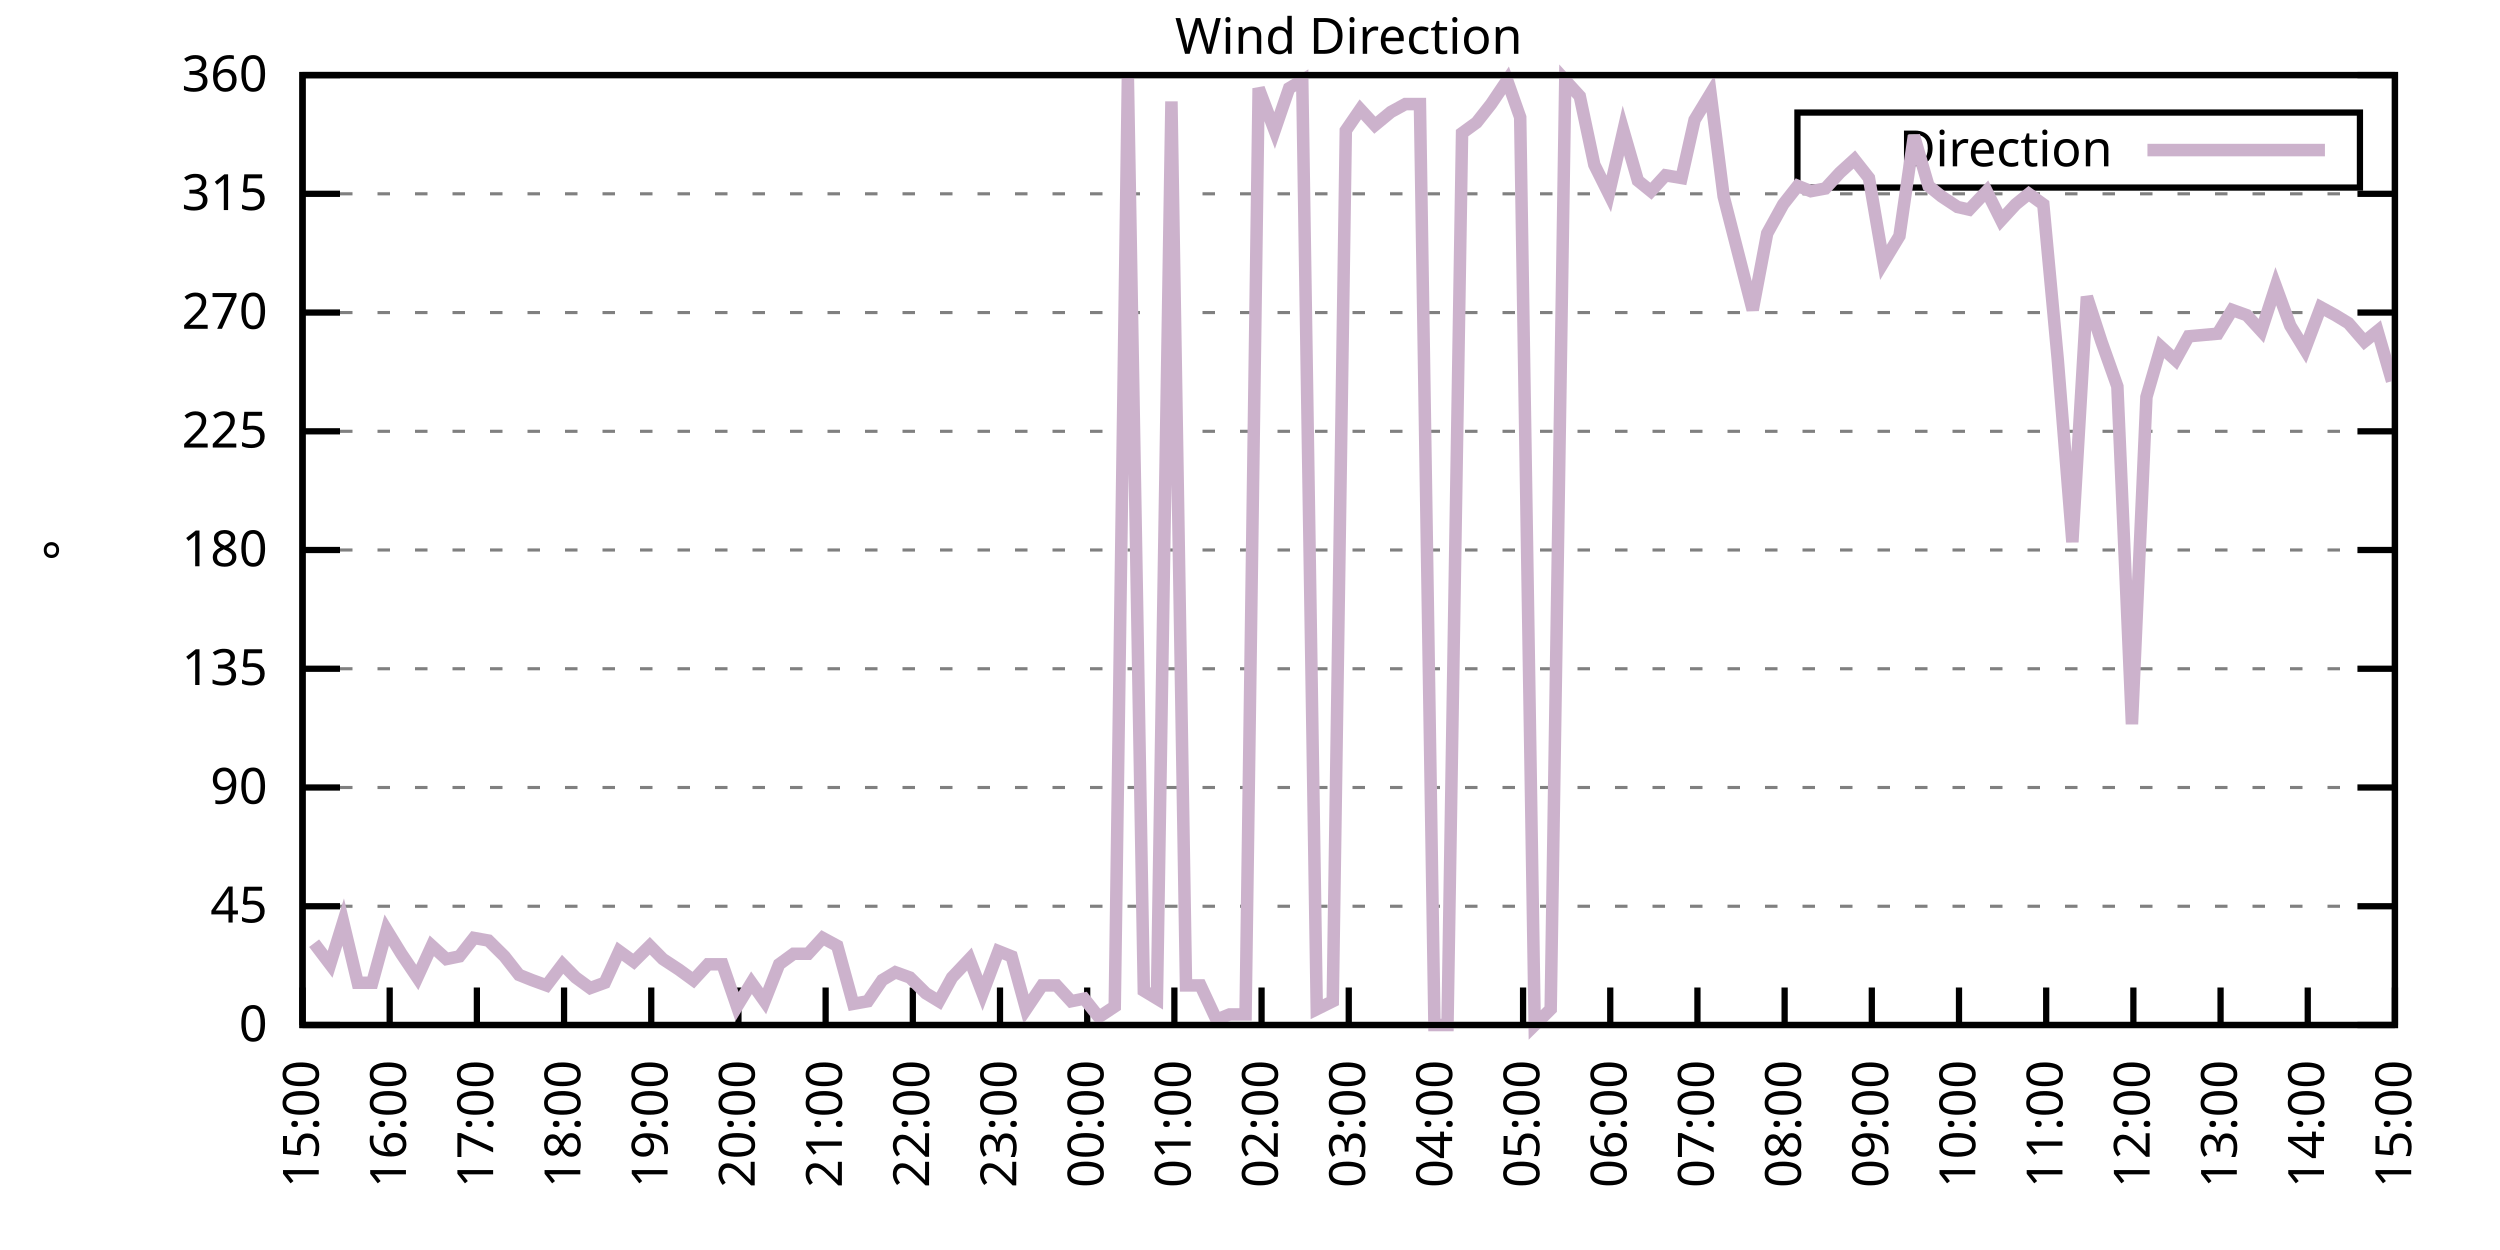
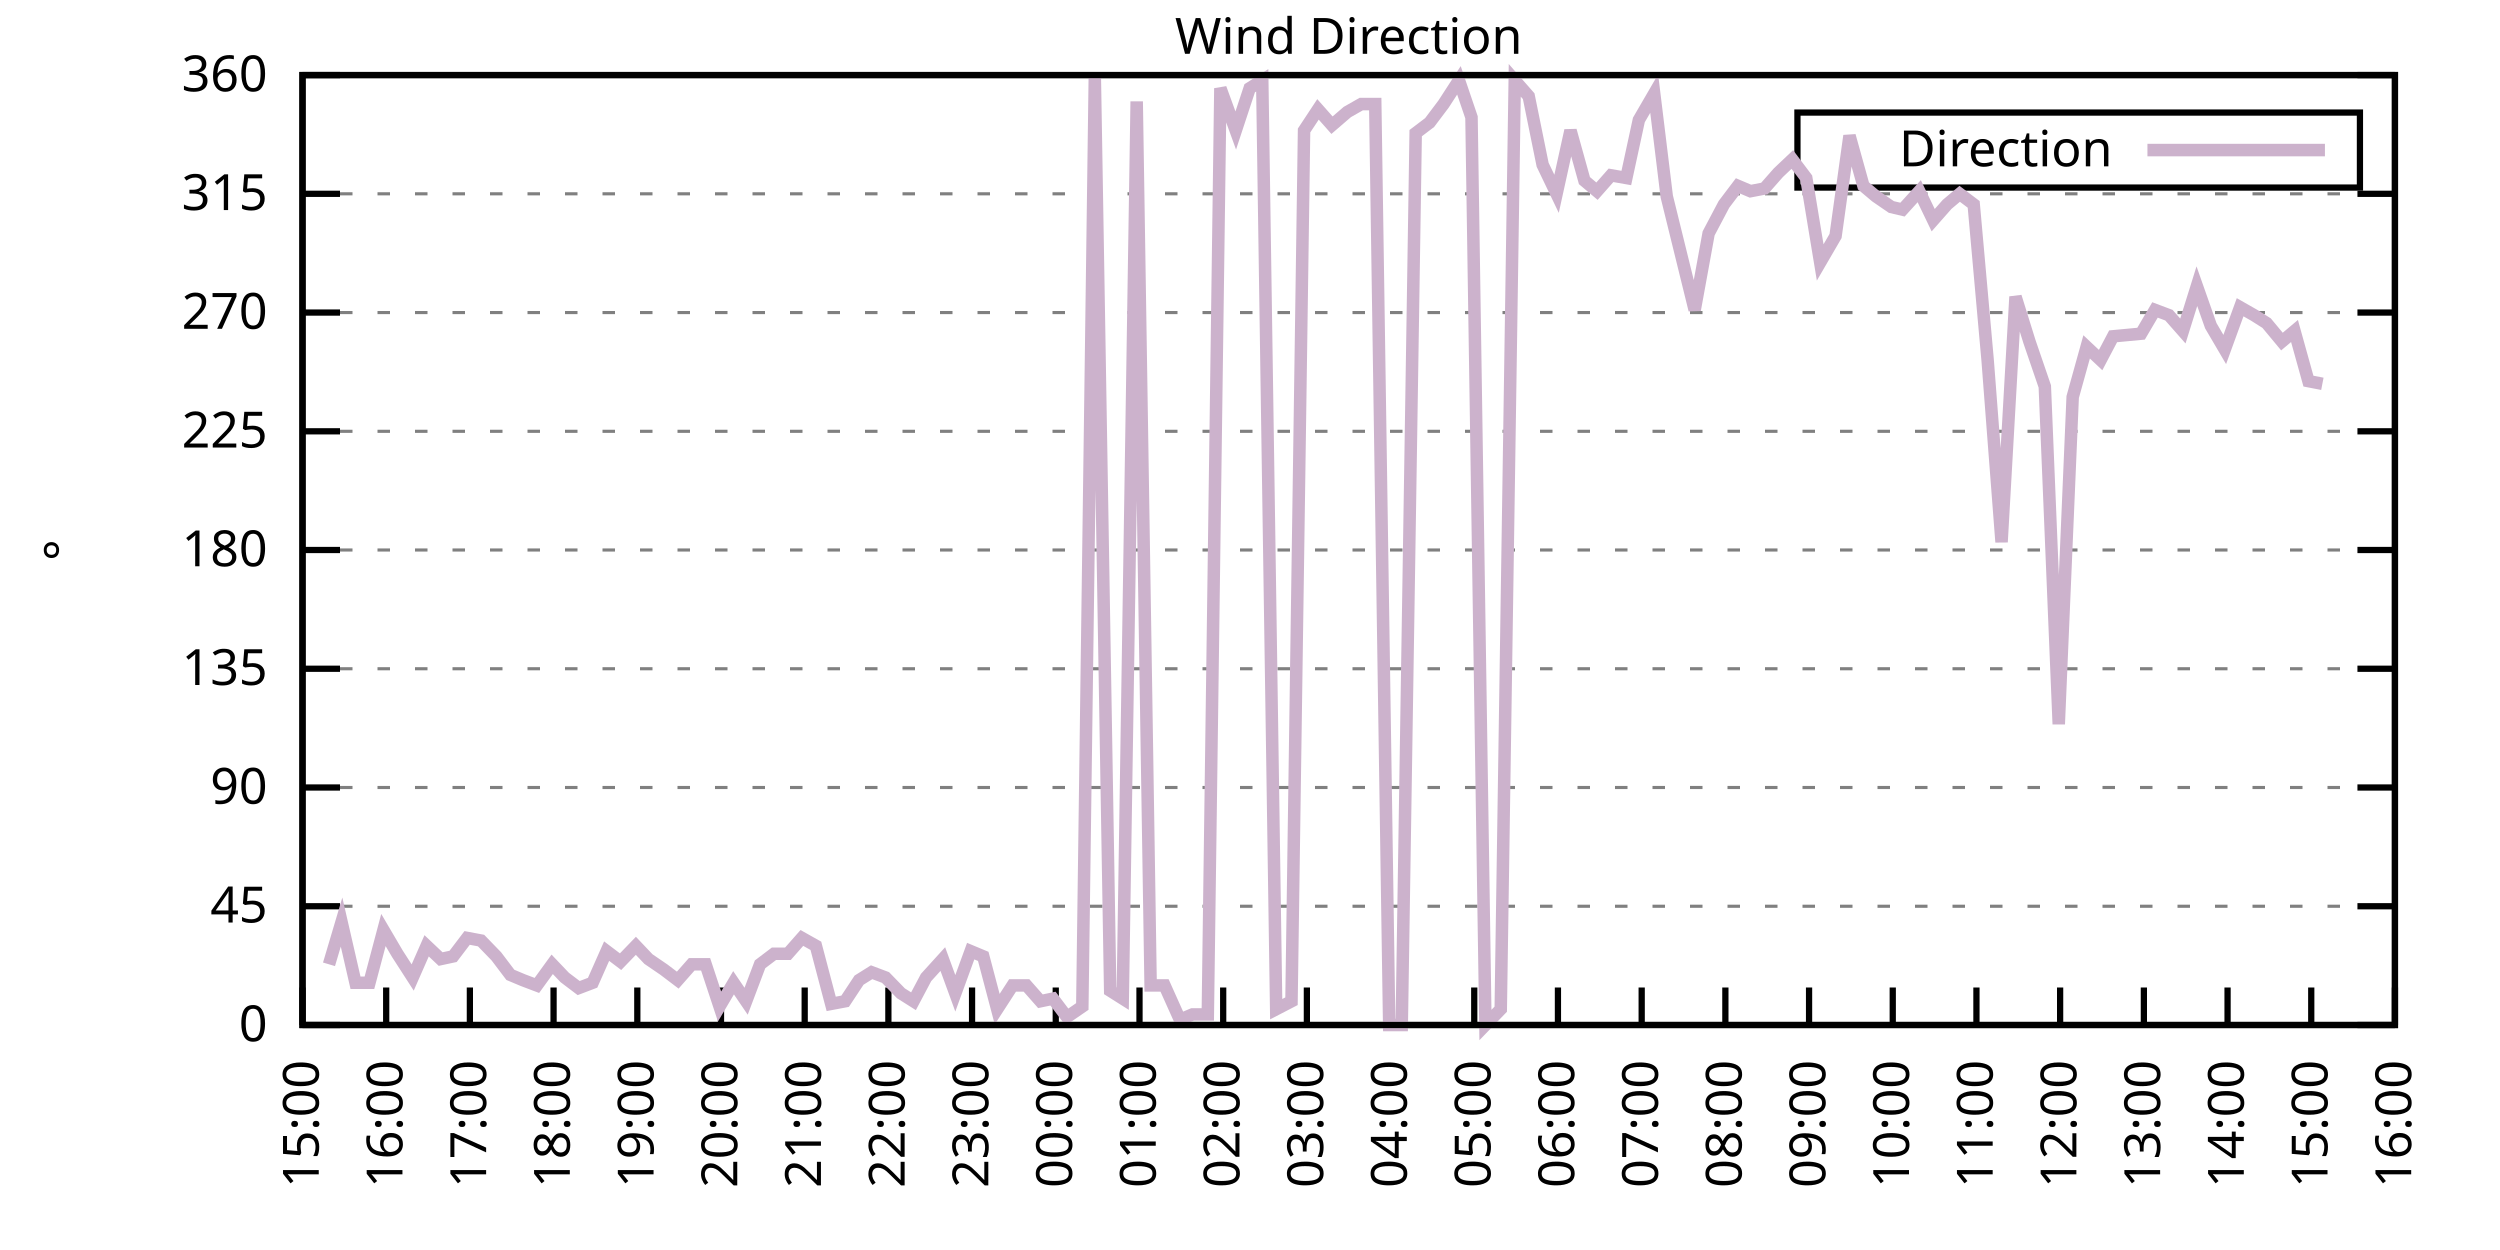
<svg xmlns="http://www.w3.org/2000/svg" xmlns:xlink="http://www.w3.org/1999/xlink" width="400" height="200" viewBox="0 0 400 200">
  <g id="gnuplot_canvas">
    <rect x="0" y="0" width="400" height="200" fill="none" />
    <defs>
      <circle id="gpDot" r="0.5" stroke-width="0.5" stroke="currentColor" />
      <path id="gpPt0" stroke-width="0.333" stroke="currentColor" d="M-1,0 h2 M0,-1 v2" />
      <path id="gpPt1" stroke-width="0.333" stroke="currentColor" d="M-1,-1 L1,1 M1,-1 L-1,1" />
      <path id="gpPt2" stroke-width="0.333" stroke="currentColor" d="M-1,0 L1,0 M0,-1 L0,1 M-1,-1 L1,1 M-1,1 L1,-1" />
      <rect id="gpPt3" stroke-width="0.333" stroke="currentColor" x="-1" y="-1" width="2" height="2" />
      <rect id="gpPt4" stroke-width="0.333" stroke="currentColor" fill="currentColor" x="-1" y="-1" width="2" height="2" />
      <circle id="gpPt5" stroke-width="0.333" stroke="currentColor" cx="0" cy="0" r="1" />
      <use xlink:href="#gpPt5" id="gpPt6" fill="currentColor" stroke="none" />
      <path id="gpPt7" stroke-width="0.333" stroke="currentColor" d="M0,-1.33 L-1.33,0.67 L1.33,0.67 z" />
      <use xlink:href="#gpPt7" id="gpPt8" fill="currentColor" stroke="none" />
      <use xlink:href="#gpPt7" id="gpPt9" stroke="currentColor" transform="rotate(180)" />
      <use xlink:href="#gpPt9" id="gpPt10" fill="currentColor" stroke="none" />
      <use xlink:href="#gpPt3" id="gpPt11" stroke="currentColor" transform="rotate(45)" />
      <use xlink:href="#gpPt11" id="gpPt12" fill="currentColor" stroke="none" />
      <path id="gpPt13" stroke-width="0.333" stroke="currentColor" d="M0,1.330 L1.265,0.411 L0.782,-1.067 L-0.782,-1.076 L-1.265,0.411 z" />
      <use xlink:href="#gpPt13" id="gpPt14" fill="currentColor" stroke="none" />
      <filter id="textbox" filterUnits="objectBoundingBox" x="0" y="0" height="1" width="1">
        <feFlood flood-color="white" flood-opacity="1" result="bgnd" />
        <feComposite in="SourceGraphic" in2="bgnd" operator="atop" />
      </filter>
      <filter id="greybox" filterUnits="objectBoundingBox" x="0" y="0" height="1" width="1">
        <feFlood flood-color="lightgrey" flood-opacity="1" result="grey" />
        <feComposite in="SourceGraphic" in2="grey" operator="atop" />
      </filter>
    </defs>
    <g fill="none" color="white" stroke="currentColor" stroke-width="1.00" stroke-linecap="butt" stroke-linejoin="miter">
</g>
    <g fill="none" color="black" stroke="currentColor" stroke-width="1.00" stroke-linecap="butt" stroke-linejoin="miter">
      <g stroke="none" shape-rendering="crispEdges">
        <polygon fill="rgb(255, 255, 255)" points="48.40,164.00 383.18,164.00 383.18,12.02 48.40,12.02 " />
      </g>
    </g>
    <g fill="none" color="black" stroke="currentColor" stroke-width="1.00" stroke-linecap="butt" stroke-linejoin="miter">
</g>
    <g fill="none" color="black" stroke="black" stroke-width="0.50" stroke-linecap="butt" stroke-linejoin="miter">
</g>
    <g fill="none" color="gray" stroke="currentColor" stroke-width="0.50" stroke-linecap="butt" stroke-linejoin="miter">
      <path stroke="gray" stroke-dasharray="2,4" class="gridline" d="M48.40,164.00 L383.19,164.00  " />
    </g>
    <g fill="none" color="gray" stroke="gray" stroke-width="1.00" stroke-linecap="butt" stroke-linejoin="miter">
</g>
    <g fill="none" color="black" stroke="currentColor" stroke-width="1.00" stroke-linecap="butt" stroke-linejoin="miter">
      <path stroke="black" d="M48.40,164.00 L54.40,164.00 M383.19,164.00 L377.19,164.00  " />
      <g transform="translate(42.80,166.60)" stroke="none" fill="black" font-family="Sans" font-size="8.00" text-anchor="end">
        <text>
          <tspan font-family="Sans"> 0</tspan>
        </text>
      </g>
    </g>
    <g fill="none" color="black" stroke="currentColor" stroke-width="1.00" stroke-linecap="butt" stroke-linejoin="miter">
</g>
    <g fill="none" color="black" stroke="black" stroke-width="0.50" stroke-linecap="butt" stroke-linejoin="miter">
</g>
    <g fill="none" color="gray" stroke="currentColor" stroke-width="0.50" stroke-linecap="butt" stroke-linejoin="miter">
      <path stroke="gray" stroke-dasharray="2,4" class="gridline" d="M48.40,145.00 L383.19,145.00  " />
    </g>
    <g fill="none" color="gray" stroke="gray" stroke-width="1.00" stroke-linecap="butt" stroke-linejoin="miter">
</g>
    <g fill="none" color="black" stroke="currentColor" stroke-width="1.00" stroke-linecap="butt" stroke-linejoin="miter">
      <path stroke="black" d="M48.40,145.00 L54.40,145.00 M383.19,145.00 L377.19,145.00  " />
      <g transform="translate(42.80,147.60)" stroke="none" fill="black" font-family="Sans" font-size="8.00" text-anchor="end">
        <text>
          <tspan font-family="Sans"> 45</tspan>
        </text>
      </g>
    </g>
    <g fill="none" color="black" stroke="currentColor" stroke-width="1.00" stroke-linecap="butt" stroke-linejoin="miter">
</g>
    <g fill="none" color="black" stroke="black" stroke-width="0.50" stroke-linecap="butt" stroke-linejoin="miter">
</g>
    <g fill="none" color="gray" stroke="currentColor" stroke-width="0.50" stroke-linecap="butt" stroke-linejoin="miter">
      <path stroke="gray" stroke-dasharray="2,4" class="gridline" d="M48.40,126.00 L383.19,126.00  " />
    </g>
    <g fill="none" color="gray" stroke="gray" stroke-width="1.00" stroke-linecap="butt" stroke-linejoin="miter">
</g>
    <g fill="none" color="black" stroke="currentColor" stroke-width="1.00" stroke-linecap="butt" stroke-linejoin="miter">
      <path stroke="black" d="M48.40,126.00 L54.40,126.00 M383.19,126.00 L377.19,126.00  " />
      <g transform="translate(42.80,128.60)" stroke="none" fill="black" font-family="Sans" font-size="8.00" text-anchor="end">
        <text>
          <tspan font-family="Sans"> 90</tspan>
        </text>
      </g>
    </g>
    <g fill="none" color="black" stroke="currentColor" stroke-width="1.00" stroke-linecap="butt" stroke-linejoin="miter">
</g>
    <g fill="none" color="black" stroke="black" stroke-width="0.50" stroke-linecap="butt" stroke-linejoin="miter">
</g>
    <g fill="none" color="gray" stroke="currentColor" stroke-width="0.50" stroke-linecap="butt" stroke-linejoin="miter">
      <path stroke="gray" stroke-dasharray="2,4" class="gridline" d="M48.40,107.00 L383.19,107.00  " />
    </g>
    <g fill="none" color="gray" stroke="gray" stroke-width="1.00" stroke-linecap="butt" stroke-linejoin="miter">
</g>
    <g fill="none" color="black" stroke="currentColor" stroke-width="1.00" stroke-linecap="butt" stroke-linejoin="miter">
      <path stroke="black" d="M48.40,107.00 L54.40,107.00 M383.19,107.00 L377.19,107.00  " />
      <g transform="translate(42.80,109.60)" stroke="none" fill="black" font-family="Sans" font-size="8.00" text-anchor="end">
        <text>
          <tspan font-family="Sans"> 135</tspan>
        </text>
      </g>
    </g>
    <g fill="none" color="black" stroke="currentColor" stroke-width="1.00" stroke-linecap="butt" stroke-linejoin="miter">
</g>
    <g fill="none" color="black" stroke="black" stroke-width="0.50" stroke-linecap="butt" stroke-linejoin="miter">
</g>
    <g fill="none" color="gray" stroke="currentColor" stroke-width="0.50" stroke-linecap="butt" stroke-linejoin="miter">
      <path stroke="gray" stroke-dasharray="2,4" class="gridline" d="M48.40,88.00 L383.19,88.00  " />
    </g>
    <g fill="none" color="gray" stroke="gray" stroke-width="1.00" stroke-linecap="butt" stroke-linejoin="miter">
</g>
    <g fill="none" color="black" stroke="currentColor" stroke-width="1.00" stroke-linecap="butt" stroke-linejoin="miter">
      <path stroke="black" d="M48.40,88.00 L54.40,88.00 M383.19,88.00 L377.19,88.00  " />
      <g transform="translate(42.80,90.60)" stroke="none" fill="black" font-family="Sans" font-size="8.00" text-anchor="end">
        <text>
          <tspan font-family="Sans"> 180</tspan>
        </text>
      </g>
    </g>
    <g fill="none" color="black" stroke="currentColor" stroke-width="1.00" stroke-linecap="butt" stroke-linejoin="miter">
</g>
    <g fill="none" color="black" stroke="black" stroke-width="0.50" stroke-linecap="butt" stroke-linejoin="miter">
</g>
    <g fill="none" color="gray" stroke="currentColor" stroke-width="0.50" stroke-linecap="butt" stroke-linejoin="miter">
      <path stroke="gray" stroke-dasharray="2,4" class="gridline" d="M48.40,69.01 L383.19,69.01  " />
    </g>
    <g fill="none" color="gray" stroke="gray" stroke-width="1.00" stroke-linecap="butt" stroke-linejoin="miter">
</g>
    <g fill="none" color="black" stroke="currentColor" stroke-width="1.00" stroke-linecap="butt" stroke-linejoin="miter">
      <path stroke="black" d="M48.40,69.01 L54.40,69.01 M383.19,69.01 L377.19,69.01  " />
      <g transform="translate(42.80,71.61)" stroke="none" fill="black" font-family="Sans" font-size="8.00" text-anchor="end">
        <text>
          <tspan font-family="Sans"> 225</tspan>
        </text>
      </g>
    </g>
    <g fill="none" color="black" stroke="currentColor" stroke-width="1.00" stroke-linecap="butt" stroke-linejoin="miter">
</g>
    <g fill="none" color="black" stroke="black" stroke-width="0.50" stroke-linecap="butt" stroke-linejoin="miter">
</g>
    <g fill="none" color="gray" stroke="currentColor" stroke-width="0.50" stroke-linecap="butt" stroke-linejoin="miter">
      <path stroke="gray" stroke-dasharray="2,4" class="gridline" d="M48.40,50.01 L383.19,50.01  " />
    </g>
    <g fill="none" color="gray" stroke="gray" stroke-width="1.00" stroke-linecap="butt" stroke-linejoin="miter">
</g>
    <g fill="none" color="black" stroke="currentColor" stroke-width="1.00" stroke-linecap="butt" stroke-linejoin="miter">
      <path stroke="black" d="M48.40,50.01 L54.40,50.01 M383.19,50.01 L377.19,50.01  " />
      <g transform="translate(42.80,52.61)" stroke="none" fill="black" font-family="Sans" font-size="8.00" text-anchor="end">
        <text>
          <tspan font-family="Sans"> 270</tspan>
        </text>
      </g>
    </g>
    <g fill="none" color="black" stroke="currentColor" stroke-width="1.00" stroke-linecap="butt" stroke-linejoin="miter">
</g>
    <g fill="none" color="black" stroke="black" stroke-width="0.50" stroke-linecap="butt" stroke-linejoin="miter">
</g>
    <g fill="none" color="gray" stroke="currentColor" stroke-width="0.50" stroke-linecap="butt" stroke-linejoin="miter">
      <path stroke="gray" stroke-dasharray="2,4" class="gridline" d="M48.40,31.01 L383.19,31.01  " />
    </g>
    <g fill="none" color="gray" stroke="gray" stroke-width="1.00" stroke-linecap="butt" stroke-linejoin="miter">
</g>
    <g fill="none" color="black" stroke="currentColor" stroke-width="1.00" stroke-linecap="butt" stroke-linejoin="miter">
      <path stroke="black" d="M48.40,31.01 L54.40,31.01 M383.19,31.01 L377.19,31.01  " />
      <g transform="translate(42.80,33.61)" stroke="none" fill="black" font-family="Sans" font-size="8.00" text-anchor="end">
        <text>
          <tspan font-family="Sans"> 315</tspan>
        </text>
      </g>
    </g>
    <g fill="none" color="black" stroke="currentColor" stroke-width="1.00" stroke-linecap="butt" stroke-linejoin="miter">
</g>
    <g fill="none" color="black" stroke="black" stroke-width="0.50" stroke-linecap="butt" stroke-linejoin="miter">
</g>
    <g fill="none" color="gray" stroke="currentColor" stroke-width="0.50" stroke-linecap="butt" stroke-linejoin="miter">
      <path stroke="gray" stroke-dasharray="2,4" class="gridline" d="M48.40,12.01 L383.19,12.01  " />
    </g>
    <g fill="none" color="gray" stroke="gray" stroke-width="1.00" stroke-linecap="butt" stroke-linejoin="miter">
</g>
    <g fill="none" color="black" stroke="currentColor" stroke-width="1.00" stroke-linecap="butt" stroke-linejoin="miter">
      <path stroke="black" d="M48.40,12.01 L54.40,12.01 M383.19,12.01 L377.19,12.01  " />
      <g transform="translate(42.80,14.61)" stroke="none" fill="black" font-family="Sans" font-size="8.00" text-anchor="end">
        <text>
          <tspan font-family="Sans"> 360</tspan>
        </text>
      </g>
    </g>
    <g fill="none" color="black" stroke="currentColor" stroke-width="1.00" stroke-linecap="butt" stroke-linejoin="miter">
      <path stroke="black" d="M48.40,164.00 L48.40,158.00  " />
      <g transform="translate(51.00,169.60) rotate(270.00)" stroke="none" fill="black" font-family="Sans" font-size="8.00" text-anchor="end">
        <text>
          <tspan font-family="Sans">15:00</tspan>
        </text>
      </g>
    </g>
    <g fill="none" color="black" stroke="currentColor" stroke-width="1.00" stroke-linecap="butt" stroke-linejoin="miter">
-       <path stroke="black" d="M62.35,164.00 L62.35,158.00  " />
-       <g transform="translate(64.95,169.60) rotate(270.00)" stroke="none" fill="black" font-family="Sans" font-size="8.00" text-anchor="end">
+       <path stroke="black" d="M61.79,164.00 L61.79,158.00  " />
+       <g transform="translate(64.39,169.60) rotate(270.00)" stroke="none" fill="black" font-family="Sans" font-size="8.00" text-anchor="end">
        <text>
          <tspan font-family="Sans">16:00</tspan>
        </text>
      </g>
    </g>
    <g fill="none" color="black" stroke="currentColor" stroke-width="1.00" stroke-linecap="butt" stroke-linejoin="miter">
-       <path stroke="black" d="M76.30,164.00 L76.30,158.00  " />
-       <g transform="translate(78.90,169.60) rotate(270.00)" stroke="none" fill="black" font-family="Sans" font-size="8.00" text-anchor="end">
+       <path stroke="black" d="M75.18,164.00 L75.18,158.00  " />
+       <g transform="translate(77.78,169.60) rotate(270.00)" stroke="none" fill="black" font-family="Sans" font-size="8.00" text-anchor="end">
        <text>
          <tspan font-family="Sans">17:00</tspan>
        </text>
      </g>
    </g>
    <g fill="none" color="black" stroke="currentColor" stroke-width="1.00" stroke-linecap="butt" stroke-linejoin="miter">
-       <path stroke="black" d="M90.25,164.00 L90.25,158.00  " />
-       <g transform="translate(92.85,169.60) rotate(270.00)" stroke="none" fill="black" font-family="Sans" font-size="8.00" text-anchor="end">
+       <path stroke="black" d="M88.57,164.00 L88.57,158.00  " />
+       <g transform="translate(91.17,169.60) rotate(270.00)" stroke="none" fill="black" font-family="Sans" font-size="8.00" text-anchor="end">
        <text>
          <tspan font-family="Sans">18:00</tspan>
        </text>
      </g>
    </g>
    <g fill="none" color="black" stroke="currentColor" stroke-width="1.00" stroke-linecap="butt" stroke-linejoin="miter">
-       <path stroke="black" d="M104.20,164.00 L104.20,158.00  " />
-       <g transform="translate(106.80,169.60) rotate(270.00)" stroke="none" fill="black" font-family="Sans" font-size="8.00" text-anchor="end">
+       <path stroke="black" d="M101.97,164.00 L101.97,158.00  " />
+       <g transform="translate(104.57,169.60) rotate(270.00)" stroke="none" fill="black" font-family="Sans" font-size="8.00" text-anchor="end">
        <text>
          <tspan font-family="Sans">19:00</tspan>
        </text>
      </g>
    </g>
    <g fill="none" color="black" stroke="currentColor" stroke-width="1.00" stroke-linecap="butt" stroke-linejoin="miter">
-       <path stroke="black" d="M118.15,164.00 L118.15,158.00  " />
-       <g transform="translate(120.75,169.60) rotate(270.00)" stroke="none" fill="black" font-family="Sans" font-size="8.00" text-anchor="end">
+       <path stroke="black" d="M115.36,164.00 L115.36,158.00  " />
+       <g transform="translate(117.96,169.60) rotate(270.00)" stroke="none" fill="black" font-family="Sans" font-size="8.00" text-anchor="end">
        <text>
          <tspan font-family="Sans">20:00</tspan>
        </text>
      </g>
    </g>
    <g fill="none" color="black" stroke="currentColor" stroke-width="1.00" stroke-linecap="butt" stroke-linejoin="miter">
-       <path stroke="black" d="M132.10,164.00 L132.10,158.00  " />
-       <g transform="translate(134.70,169.60) rotate(270.00)" stroke="none" fill="black" font-family="Sans" font-size="8.00" text-anchor="end">
+       <path stroke="black" d="M128.75,164.00 L128.75,158.00  " />
+       <g transform="translate(131.35,169.60) rotate(270.00)" stroke="none" fill="black" font-family="Sans" font-size="8.00" text-anchor="end">
        <text>
          <tspan font-family="Sans">21:00</tspan>
        </text>
      </g>
    </g>
    <g fill="none" color="black" stroke="currentColor" stroke-width="1.00" stroke-linecap="butt" stroke-linejoin="miter">
-       <path stroke="black" d="M146.05,164.00 L146.05,158.00  " />
-       <g transform="translate(148.65,169.60) rotate(270.00)" stroke="none" fill="black" font-family="Sans" font-size="8.00" text-anchor="end">
+       <path stroke="black" d="M142.14,164.00 L142.14,158.00  " />
+       <g transform="translate(144.74,169.60) rotate(270.00)" stroke="none" fill="black" font-family="Sans" font-size="8.00" text-anchor="end">
        <text>
          <tspan font-family="Sans">22:00</tspan>
        </text>
      </g>
    </g>
    <g fill="none" color="black" stroke="currentColor" stroke-width="1.00" stroke-linecap="butt" stroke-linejoin="miter">
-       <path stroke="black" d="M160.00,164.00 L160.00,158.00  " />
-       <g transform="translate(162.60,169.60) rotate(270.00)" stroke="none" fill="black" font-family="Sans" font-size="8.00" text-anchor="end">
+       <path stroke="black" d="M155.53,164.00 L155.53,158.00  " />
+       <g transform="translate(158.13,169.60) rotate(270.00)" stroke="none" fill="black" font-family="Sans" font-size="8.00" text-anchor="end">
        <text>
          <tspan font-family="Sans">23:00</tspan>
        </text>
      </g>
    </g>
    <g fill="none" color="black" stroke="currentColor" stroke-width="1.00" stroke-linecap="butt" stroke-linejoin="miter">
-       <path stroke="black" d="M173.95,164.00 L173.95,158.00  " />
-       <g transform="translate(176.55,169.60) rotate(270.00)" stroke="none" fill="black" font-family="Sans" font-size="8.00" text-anchor="end">
+       <path stroke="black" d="M168.92,164.00 L168.92,158.00  " />
+       <g transform="translate(171.52,169.60) rotate(270.00)" stroke="none" fill="black" font-family="Sans" font-size="8.00" text-anchor="end">
        <text>
          <tspan font-family="Sans">00:00</tspan>
        </text>
      </g>
    </g>
    <g fill="none" color="black" stroke="currentColor" stroke-width="1.00" stroke-linecap="butt" stroke-linejoin="miter">
-       <path stroke="black" d="M187.90,164.00 L187.90,158.00  " />
-       <g transform="translate(190.50,169.60) rotate(270.00)" stroke="none" fill="black" font-family="Sans" font-size="8.00" text-anchor="end">
+       <path stroke="black" d="M182.32,164.00 L182.32,158.00  " />
+       <g transform="translate(184.92,169.60) rotate(270.00)" stroke="none" fill="black" font-family="Sans" font-size="8.00" text-anchor="end">
        <text>
          <tspan font-family="Sans">01:00</tspan>
        </text>
      </g>
    </g>
    <g fill="none" color="black" stroke="currentColor" stroke-width="1.00" stroke-linecap="butt" stroke-linejoin="miter">
-       <path stroke="black" d="M201.85,164.00 L201.85,158.00  " />
-       <g transform="translate(204.45,169.60) rotate(270.00)" stroke="none" fill="black" font-family="Sans" font-size="8.00" text-anchor="end">
+       <path stroke="black" d="M195.71,164.00 L195.71,158.00  " />
+       <g transform="translate(198.31,169.60) rotate(270.00)" stroke="none" fill="black" font-family="Sans" font-size="8.00" text-anchor="end">
        <text>
          <tspan font-family="Sans">02:00</tspan>
        </text>
      </g>
    </g>
    <g fill="none" color="black" stroke="currentColor" stroke-width="1.00" stroke-linecap="butt" stroke-linejoin="miter">
-       <path stroke="black" d="M215.80,164.00 L215.80,158.00  " />
-       <g transform="translate(218.40,169.60) rotate(270.00)" stroke="none" fill="black" font-family="Sans" font-size="8.00" text-anchor="end">
+       <path stroke="black" d="M209.10,164.00 L209.10,158.00  " />
+       <g transform="translate(211.70,169.60) rotate(270.00)" stroke="none" fill="black" font-family="Sans" font-size="8.00" text-anchor="end">
        <text>
          <tspan font-family="Sans">03:00</tspan>
        </text>
      </g>
    </g>
    <g fill="none" color="black" stroke="currentColor" stroke-width="1.00" stroke-linecap="butt" stroke-linejoin="miter">
-       <path stroke="black" d="M229.74,164.00 L229.74,158.00  " />
-       <g transform="translate(232.34,169.60) rotate(270.00)" stroke="none" fill="black" font-family="Sans" font-size="8.00" text-anchor="end">
+       <path stroke="black" d="M222.49,164.00 L222.49,158.00  " />
+       <g transform="translate(225.09,169.60) rotate(270.00)" stroke="none" fill="black" font-family="Sans" font-size="8.00" text-anchor="end">
        <text>
          <tspan font-family="Sans">04:00</tspan>
        </text>
      </g>
    </g>
    <g fill="none" color="black" stroke="currentColor" stroke-width="1.00" stroke-linecap="butt" stroke-linejoin="miter">
-       <path stroke="black" d="M243.69,164.00 L243.69,158.00  " />
-       <g transform="translate(246.29,169.60) rotate(270.00)" stroke="none" fill="black" font-family="Sans" font-size="8.00" text-anchor="end">
+       <path stroke="black" d="M235.88,164.00 L235.88,158.00  " />
+       <g transform="translate(238.48,169.60) rotate(270.00)" stroke="none" fill="black" font-family="Sans" font-size="8.00" text-anchor="end">
        <text>
          <tspan font-family="Sans">05:00</tspan>
        </text>
      </g>
    </g>
    <g fill="none" color="black" stroke="currentColor" stroke-width="1.00" stroke-linecap="butt" stroke-linejoin="miter">
-       <path stroke="black" d="M257.64,164.00 L257.64,158.00  " />
-       <g transform="translate(260.24,169.60) rotate(270.00)" stroke="none" fill="black" font-family="Sans" font-size="8.00" text-anchor="end">
+       <path stroke="black" d="M249.27,164.00 L249.27,158.00  " />
+       <g transform="translate(251.87,169.60) rotate(270.00)" stroke="none" fill="black" font-family="Sans" font-size="8.00" text-anchor="end">
        <text>
          <tspan font-family="Sans">06:00</tspan>
        </text>
      </g>
    </g>
    <g fill="none" color="black" stroke="currentColor" stroke-width="1.00" stroke-linecap="butt" stroke-linejoin="miter">
-       <path stroke="black" d="M271.59,164.00 L271.59,158.00  " />
-       <g transform="translate(274.19,169.60) rotate(270.00)" stroke="none" fill="black" font-family="Sans" font-size="8.00" text-anchor="end">
+       <path stroke="black" d="M262.67,164.00 L262.67,158.00  " />
+       <g transform="translate(265.27,169.60) rotate(270.00)" stroke="none" fill="black" font-family="Sans" font-size="8.00" text-anchor="end">
        <text>
          <tspan font-family="Sans">07:00</tspan>
        </text>
      </g>
    </g>
    <g fill="none" color="black" stroke="currentColor" stroke-width="1.00" stroke-linecap="butt" stroke-linejoin="miter">
-       <path stroke="black" d="M285.54,164.00 L285.54,158.00  " />
-       <g transform="translate(288.14,169.60) rotate(270.00)" stroke="none" fill="black" font-family="Sans" font-size="8.00" text-anchor="end">
+       <path stroke="black" d="M276.06,164.00 L276.06,158.00  " />
+       <g transform="translate(278.66,169.60) rotate(270.00)" stroke="none" fill="black" font-family="Sans" font-size="8.00" text-anchor="end">
        <text>
          <tspan font-family="Sans">08:00</tspan>
        </text>
      </g>
    </g>
    <g fill="none" color="black" stroke="currentColor" stroke-width="1.00" stroke-linecap="butt" stroke-linejoin="miter">
-       <path stroke="black" d="M299.49,164.00 L299.49,158.00  " />
-       <g transform="translate(302.09,169.60) rotate(270.00)" stroke="none" fill="black" font-family="Sans" font-size="8.00" text-anchor="end">
+       <path stroke="black" d="M289.45,164.00 L289.45,158.00  " />
+       <g transform="translate(292.05,169.60) rotate(270.00)" stroke="none" fill="black" font-family="Sans" font-size="8.00" text-anchor="end">
        <text>
          <tspan font-family="Sans">09:00</tspan>
        </text>
      </g>
    </g>
    <g fill="none" color="black" stroke="currentColor" stroke-width="1.00" stroke-linecap="butt" stroke-linejoin="miter">
-       <path stroke="black" d="M313.44,164.00 L313.44,158.00  " />
-       <g transform="translate(316.04,169.60) rotate(270.00)" stroke="none" fill="black" font-family="Sans" font-size="8.00" text-anchor="end">
+       <path stroke="black" d="M302.84,164.00 L302.84,158.00  " />
+       <g transform="translate(305.44,169.60) rotate(270.00)" stroke="none" fill="black" font-family="Sans" font-size="8.00" text-anchor="end">
        <text>
          <tspan font-family="Sans">10:00</tspan>
        </text>
      </g>
    </g>
    <g fill="none" color="black" stroke="currentColor" stroke-width="1.00" stroke-linecap="butt" stroke-linejoin="miter">
-       <path stroke="black" d="M327.39,164.00 L327.39,158.00  " />
-       <g transform="translate(329.99,169.60) rotate(270.00)" stroke="none" fill="black" font-family="Sans" font-size="8.00" text-anchor="end">
+       <path stroke="black" d="M316.23,164.00 L316.23,158.00  " />
+       <g transform="translate(318.83,169.60) rotate(270.00)" stroke="none" fill="black" font-family="Sans" font-size="8.00" text-anchor="end">
        <text>
          <tspan font-family="Sans">11:00</tspan>
        </text>
      </g>
    </g>
    <g fill="none" color="black" stroke="currentColor" stroke-width="1.00" stroke-linecap="butt" stroke-linejoin="miter">
-       <path stroke="black" d="M341.34,164.00 L341.34,158.00  " />
-       <g transform="translate(343.94,169.60) rotate(270.00)" stroke="none" fill="black" font-family="Sans" font-size="8.00" text-anchor="end">
+       <path stroke="black" d="M329.62,164.00 L329.62,158.00  " />
+       <g transform="translate(332.22,169.60) rotate(270.00)" stroke="none" fill="black" font-family="Sans" font-size="8.00" text-anchor="end">
        <text>
          <tspan font-family="Sans">12:00</tspan>
        </text>
      </g>
    </g>
    <g fill="none" color="black" stroke="currentColor" stroke-width="1.00" stroke-linecap="butt" stroke-linejoin="miter">
-       <path stroke="black" d="M355.29,164.00 L355.29,158.00  " />
-       <g transform="translate(357.89,169.60) rotate(270.00)" stroke="none" fill="black" font-family="Sans" font-size="8.00" text-anchor="end">
+       <path stroke="black" d="M343.02,164.00 L343.02,158.00  " />
+       <g transform="translate(345.62,169.60) rotate(270.00)" stroke="none" fill="black" font-family="Sans" font-size="8.00" text-anchor="end">
        <text>
          <tspan font-family="Sans">13:00</tspan>
        </text>
      </g>
    </g>
    <g fill="none" color="black" stroke="currentColor" stroke-width="1.00" stroke-linecap="butt" stroke-linejoin="miter">
-       <path stroke="black" d="M369.24,164.00 L369.24,158.00  " />
-       <g transform="translate(371.84,169.60) rotate(270.00)" stroke="none" fill="black" font-family="Sans" font-size="8.00" text-anchor="end">
+       <path stroke="black" d="M356.41,164.00 L356.41,158.00  " />
+       <g transform="translate(359.01,169.60) rotate(270.00)" stroke="none" fill="black" font-family="Sans" font-size="8.00" text-anchor="end">
        <text>
          <tspan font-family="Sans">14:00</tspan>
+         </text>
+       </g>
+     </g>
+     <g fill="none" color="black" stroke="currentColor" stroke-width="1.00" stroke-linecap="butt" stroke-linejoin="miter">
+       <path stroke="black" d="M369.80,164.00 L369.80,158.00  " />
+       <g transform="translate(372.40,169.60) rotate(270.00)" stroke="none" fill="black" font-family="Sans" font-size="8.00" text-anchor="end">
+         <text>
+           <tspan font-family="Sans">15:00</tspan>
        </text>
      </g>
    </g>
    <g fill="none" color="black" stroke="currentColor" stroke-width="1.00" stroke-linecap="butt" stroke-linejoin="miter">
      <path stroke="black" d="M383.19,164.00 L383.19,158.00  " />
      <g transform="translate(385.79,169.60) rotate(270.00)" stroke="none" fill="black" font-family="Sans" font-size="8.00" text-anchor="end">
        <text>
-           <tspan font-family="Sans">15:00</tspan>
+           <tspan font-family="Sans">16:00</tspan>
        </text>
      </g>
    </g>
    <g fill="none" color="black" stroke="currentColor" stroke-width="1.00" stroke-linecap="butt" stroke-linejoin="miter">
</g>
    <g fill="none" color="black" stroke="currentColor" stroke-width="1.00" stroke-linecap="butt" stroke-linejoin="miter">
      <path stroke="black" d="M48.40,12.01 L48.40,164.00 L383.19,164.00 L383.19,12.01 L48.40,12.01 Z  " />
    </g>
    <g fill="none" color="black" stroke="currentColor" stroke-width="1.00" stroke-linecap="butt" stroke-linejoin="miter">
</g>
    <g fill="none" color="black" stroke="currentColor" stroke-width="1.00" stroke-linecap="butt" stroke-linejoin="miter">
      <path stroke="black" d="M287.59,30.01 L287.59,18.01 L377.59,18.01 L377.59,30.01 L287.59,30.01 Z  " />
    </g>
    <g id="Wind_direction_plot_1">
      <g fill="none" color="white" stroke="black" stroke-width="2.00" stroke-linecap="butt" stroke-linejoin="miter">
</g>
      <g fill="none" color="black" stroke="currentColor" stroke-width="2.00" stroke-linecap="butt" stroke-linejoin="miter">
        <g transform="translate(337.99,26.61)" stroke="none" fill="black" font-family="Sans" font-size="8.00" text-anchor="end">
          <text>
            <tspan font-family="Sans">Direction</tspan>
          </text>
        </g>
      </g>
      <g fill="none" color="black" stroke="currentColor" stroke-width="2.00" stroke-linecap="butt" stroke-linejoin="miter">
-         <path stroke="rgb(204, 178, 204)" d="M343.59,24.01 L371.99,24.01 M50.26,150.91 L52.82,154.29 L54.91,147.53 L57.23,157.24 L59.56,157.24 L61.88,148.80   L64.21,152.60 L66.77,156.40 L69.09,151.33 L71.42,153.45 L73.51,153.02 L75.83,150.07 L78.16,150.49 L80.72,153.02   L83.04,155.98 L85.13,156.82 L87.46,157.67 L90.02,154.29 L92.11,156.40 L94.43,158.09 L96.76,157.24 L99.08,152.18   L101.41,153.87 L103.97,151.33 L106.06,153.45 L108.62,155.13 L110.94,156.82 L113.27,154.29 L115.59,154.29 L117.92,161.04   L120.24,157.24 L122.33,160.20 L124.66,154.29 L126.98,152.60 L129.31,152.60 L131.63,150.07 L133.96,151.33 L136.51,160.62   L138.84,160.20 L141.16,156.82 L143.26,155.56 L145.58,156.40 L148.14,158.93 L150.23,160.20 L152.32,156.40 L155.11,153.45   L157.21,158.93 L159.76,152.18 L161.86,153.02 L164.18,161.47 L166.74,157.67 L169.06,157.67 L171.39,160.20 L173.48,159.78   L175.81,162.73 L178.36,161.04 L180.46,12.43 L183.01,158.51 L185.11,159.78 L187.43,16.23 L189.76,157.67 L192.08,157.67   L194.64,163.16 L196.73,162.31 L199.29,162.31 L201.38,14.12 L203.94,20.88 L206.26,14.12 L208.36,12.85 L210.68,161.47   L213.24,160.20 L215.33,20.88 L217.65,17.50 L219.98,20.03 L222.54,17.92 L224.86,16.65 L227.19,16.65 L229.51,164.00   L231.60,164.00 L233.93,21.30 L236.25,19.61 L238.58,16.65 L241.14,12.85 L243.23,18.77 L245.55,164.00 L248.11,161.47   L250.44,12.85 L252.76,15.39 L255.09,26.36 L257.41,31.01 L259.74,20.88 L262.06,28.90 L264.15,30.59 L266.48,28.05   L269.04,28.48 L271.13,19.19 L273.69,14.97 L275.78,31.43 L280.43,49.59 L282.75,37.34 L285.31,32.70 L287.64,29.74   L289.73,30.59 L292.05,30.16 L294.38,27.63 L296.70,25.52 L299.03,28.48 L301.35,41.99 L303.91,37.76 L306.23,21.72   L308.56,29.74 L310.65,31.43 L313.21,33.12 L315.07,33.54 L317.86,30.59 L320.18,35.23 L322.51,32.70 L324.60,31.01   L326.93,32.70 L329.25,57.61 L331.58,86.74 L333.90,47.47 L336.23,54.65 L338.78,61.83 L341.11,115.87 L343.43,63.52   L345.76,55.50 L348.08,57.61 L350.18,53.81 L354.83,53.39 L357.15,49.59 L359.48,50.43 L361.80,52.96 L364.13,45.79   L366.45,52.12 L368.78,55.92 L371.33,49.16 L373.66,50.43 L375.75,51.70 L378.31,54.65 L380.40,52.96 L382.73,60.98    " />
+         <path stroke="rgb(204, 178, 204)" d="M343.59,24.01 L371.99,24.01 M52.64,154.29 L54.65,147.53 L56.88,157.24 L59.11,157.24 L61.35,148.80 L63.58,152.60   L66.03,156.40 L68.26,151.33 L70.50,153.45 L72.50,153.02 L74.74,150.07 L76.97,150.49 L79.42,153.02 L81.66,155.98   L83.66,156.82 L85.90,157.67 L88.35,154.29 L90.36,156.40 L92.59,158.09 L94.82,157.24 L97.06,152.18 L99.29,153.87   L101.74,151.33 L103.75,153.45 L106.21,155.13 L108.44,156.82 L110.67,154.29 L112.90,154.29 L115.13,161.04 L117.37,157.24   L119.38,160.20 L121.61,154.29 L123.84,152.60 L126.07,152.60 L128.30,150.07 L130.54,151.33 L132.99,160.62 L135.22,160.20   L137.45,156.82 L139.46,155.56 L141.69,156.40 L144.15,158.93 L146.16,160.20 L148.17,156.40 L150.85,153.45 L152.85,158.93   L155.31,152.18 L157.32,153.02 L159.55,161.47 L162.01,157.67 L164.24,157.67 L166.47,160.20 L168.48,159.78 L170.71,162.73   L173.17,161.04 L175.17,12.43 L177.63,158.51 L179.64,159.78 L181.87,16.23 L184.10,157.67 L186.33,157.67 L188.79,163.16   L190.80,162.31 L193.25,162.31 L195.26,14.12 L197.72,20.88 L199.95,14.12 L201.96,12.85 L204.19,161.47 L206.64,160.20   L208.65,20.88 L210.88,17.50 L213.12,20.03 L215.57,17.92 L217.80,16.65 L220.04,16.65 L222.27,164.00 L224.28,164.00   L226.51,21.30 L228.74,19.61 L230.97,16.65 L233.43,12.85 L235.44,18.77 L237.67,164.00 L240.12,161.47 L242.36,12.85   L244.59,15.39 L246.82,26.36 L249.05,31.01 L251.28,20.88 L253.51,28.90 L255.52,30.59 L257.76,28.05 L260.21,28.48   L262.22,19.19 L264.67,14.97 L266.68,31.43 L271.15,49.59 L273.38,37.34 L275.83,32.70 L278.07,29.74 L280.07,30.59   L282.31,30.16 L284.54,27.63 L286.77,25.52 L289.00,28.48 L291.23,41.99 L293.69,37.76 L295.92,21.72 L298.15,29.74   L300.16,31.43 L302.62,33.12 L304.40,33.54 L307.08,30.59 L309.31,35.23 L311.54,32.70 L313.55,31.01 L315.79,32.70   L318.02,57.61 L320.25,86.74 L322.48,47.47 L324.71,54.65 L327.17,61.83 L329.40,115.87 L331.63,63.52 L333.86,55.50   L336.10,57.61 L338.10,53.81 L342.57,53.39 L344.80,49.59 L347.03,50.43 L349.26,52.96 L351.50,45.79 L353.73,52.12   L355.96,55.92 L358.42,49.16 L360.65,50.43 L362.66,51.70 L365.11,54.65 L367.12,52.96 L369.35,60.98 L371.58,61.41    " />
      </g>
    </g>
    <g fill="none" color="black" stroke="currentColor" stroke-width="2.00" stroke-linecap="butt" stroke-linejoin="miter">
</g>
    <g fill="none" color="black" stroke="black" stroke-width="1.00" stroke-linecap="butt" stroke-linejoin="miter">
</g>
    <g fill="none" color="black" stroke="currentColor" stroke-width="1.00" stroke-linecap="butt" stroke-linejoin="miter">
      <path stroke="black" d="M48.40,12.01 L48.40,164.00 L383.19,164.00 L383.19,12.01 L48.40,12.01 Z  " />
      <g transform="translate(12.80,88.01) rotate(270.00)" stroke="none" fill="black" font-family="Sans" font-size="8.00" text-anchor="middle">
        <text>
          <tspan font-family="Sans">°</tspan>
        </text>
      </g>
    </g>
    <g fill="none" color="black" stroke="currentColor" stroke-width="1.00" stroke-linecap="butt" stroke-linejoin="miter">
</g>
    <g fill="none" color="black" stroke="currentColor" stroke-width="1.00" stroke-linecap="butt" stroke-linejoin="miter">
      <g transform="translate(215.79,8.61)" stroke="none" fill="black" font-family="Sans" font-size="8.00" text-anchor="middle">
        <text>
          <tspan font-family="Sans">Wind Direction</tspan>
        </text>
      </g>
    </g>
    <g fill="none" color="black" stroke="currentColor" stroke-width="1.00" stroke-linecap="butt" stroke-linejoin="miter">
</g>
  </g>
</svg>
